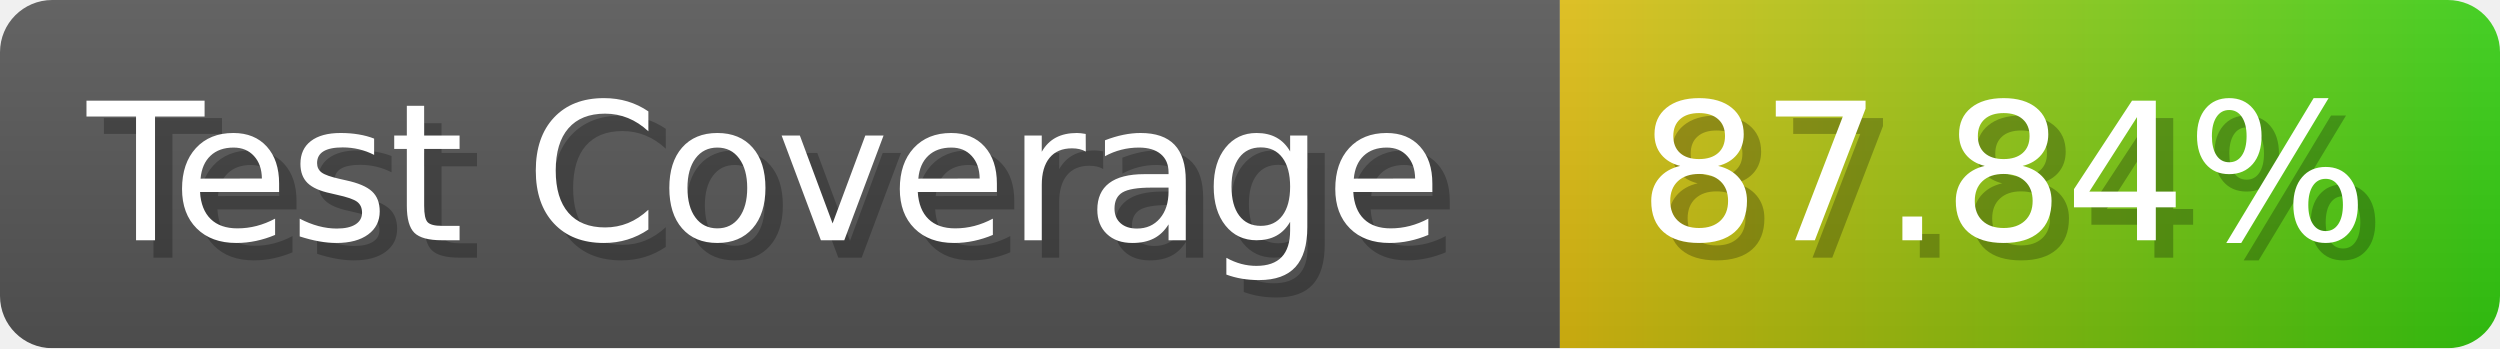
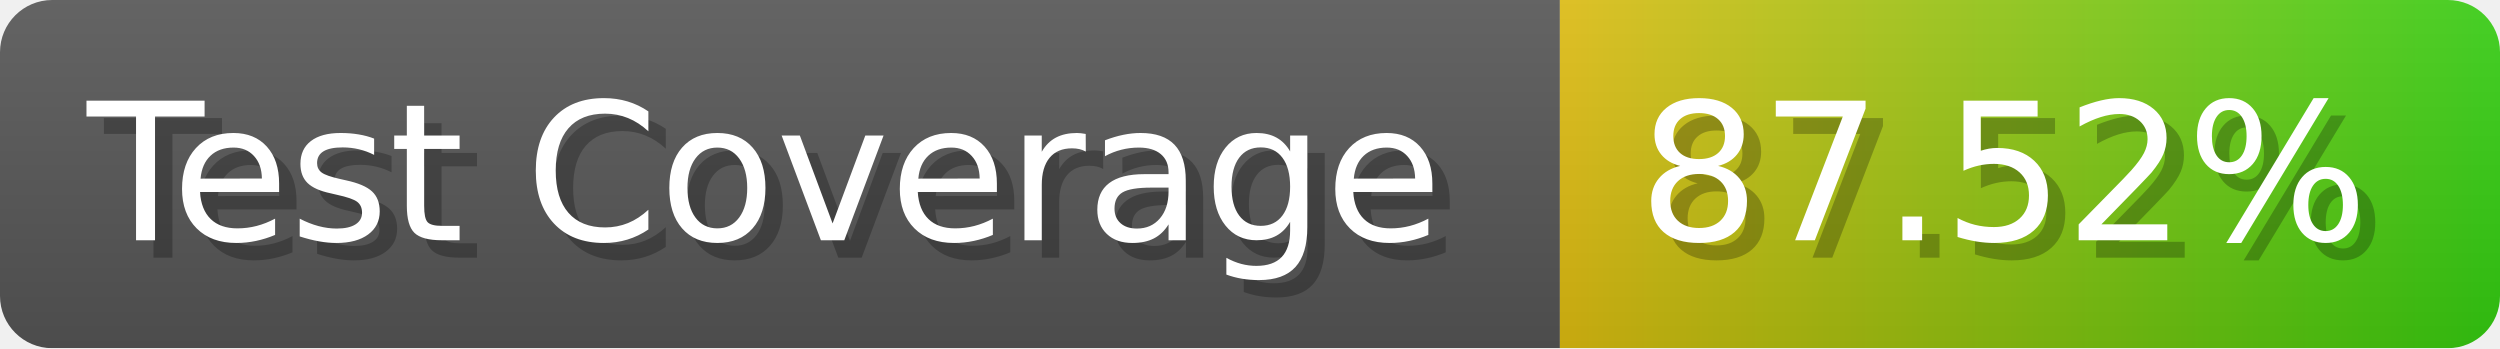
- <svg xmlns="http://www.w3.org/2000/svg" width="143.6" height="20" viewBox="0 0 1436 200" role="img" aria-label="Test Coverage: 87.84%">
+ <svg xmlns="http://www.w3.org/2000/svg" width="143.6" height="20" viewBox="0 0 1436 200" role="img" aria-label="Test Coverage: 87.52%">
  <linearGradient id="a" x2="0" y2="100%">
    <stop offset="0" stop-opacity=".1" stop-color="#EEE" />
    <stop offset="1" stop-opacity=".1" />
  </linearGradient>
  <mask id="m">
    <rect width="1436" height="200" rx="30" fill="#FFF" />
  </mask>
  <g mask="url(#m)">
    <rect width="896" height="200" fill="#555" />
    <rect width="540" height="200" fill="url(#x)" x="896" />
    <rect width="1436" height="200" fill="url(#a)" />
  </g>
  <g aria-hidden="true" fill="#fff" text-anchor="start" font-family="Verdana,DejaVu Sans,sans-serif" font-size="110">
    <text x="60" y="148" textLength="796" fill="#000" opacity="0.25">Test Coverage</text>
    <text x="50" y="138" textLength="796">Test Coverage</text>
-     <text x="951" y="148" textLength="440" fill="#000" opacity="0.25">87.84%</text>
-     <text x="941" y="138" textLength="440">87.84%</text>
+     <text x="951" y="148" textLength="440" fill="#000" opacity="0.25">87.52%</text>
+     <text x="941" y="138" textLength="440">87.52%</text>
  </g>
  <linearGradient id="x" x1="0%" y1="0%" x2="100%" y2="0%">
    <stop offset="0%" style="stop-color:#DB1" />
    <stop offset="100%" style="stop-color:#3C1" />
  </linearGradient>
</svg>
